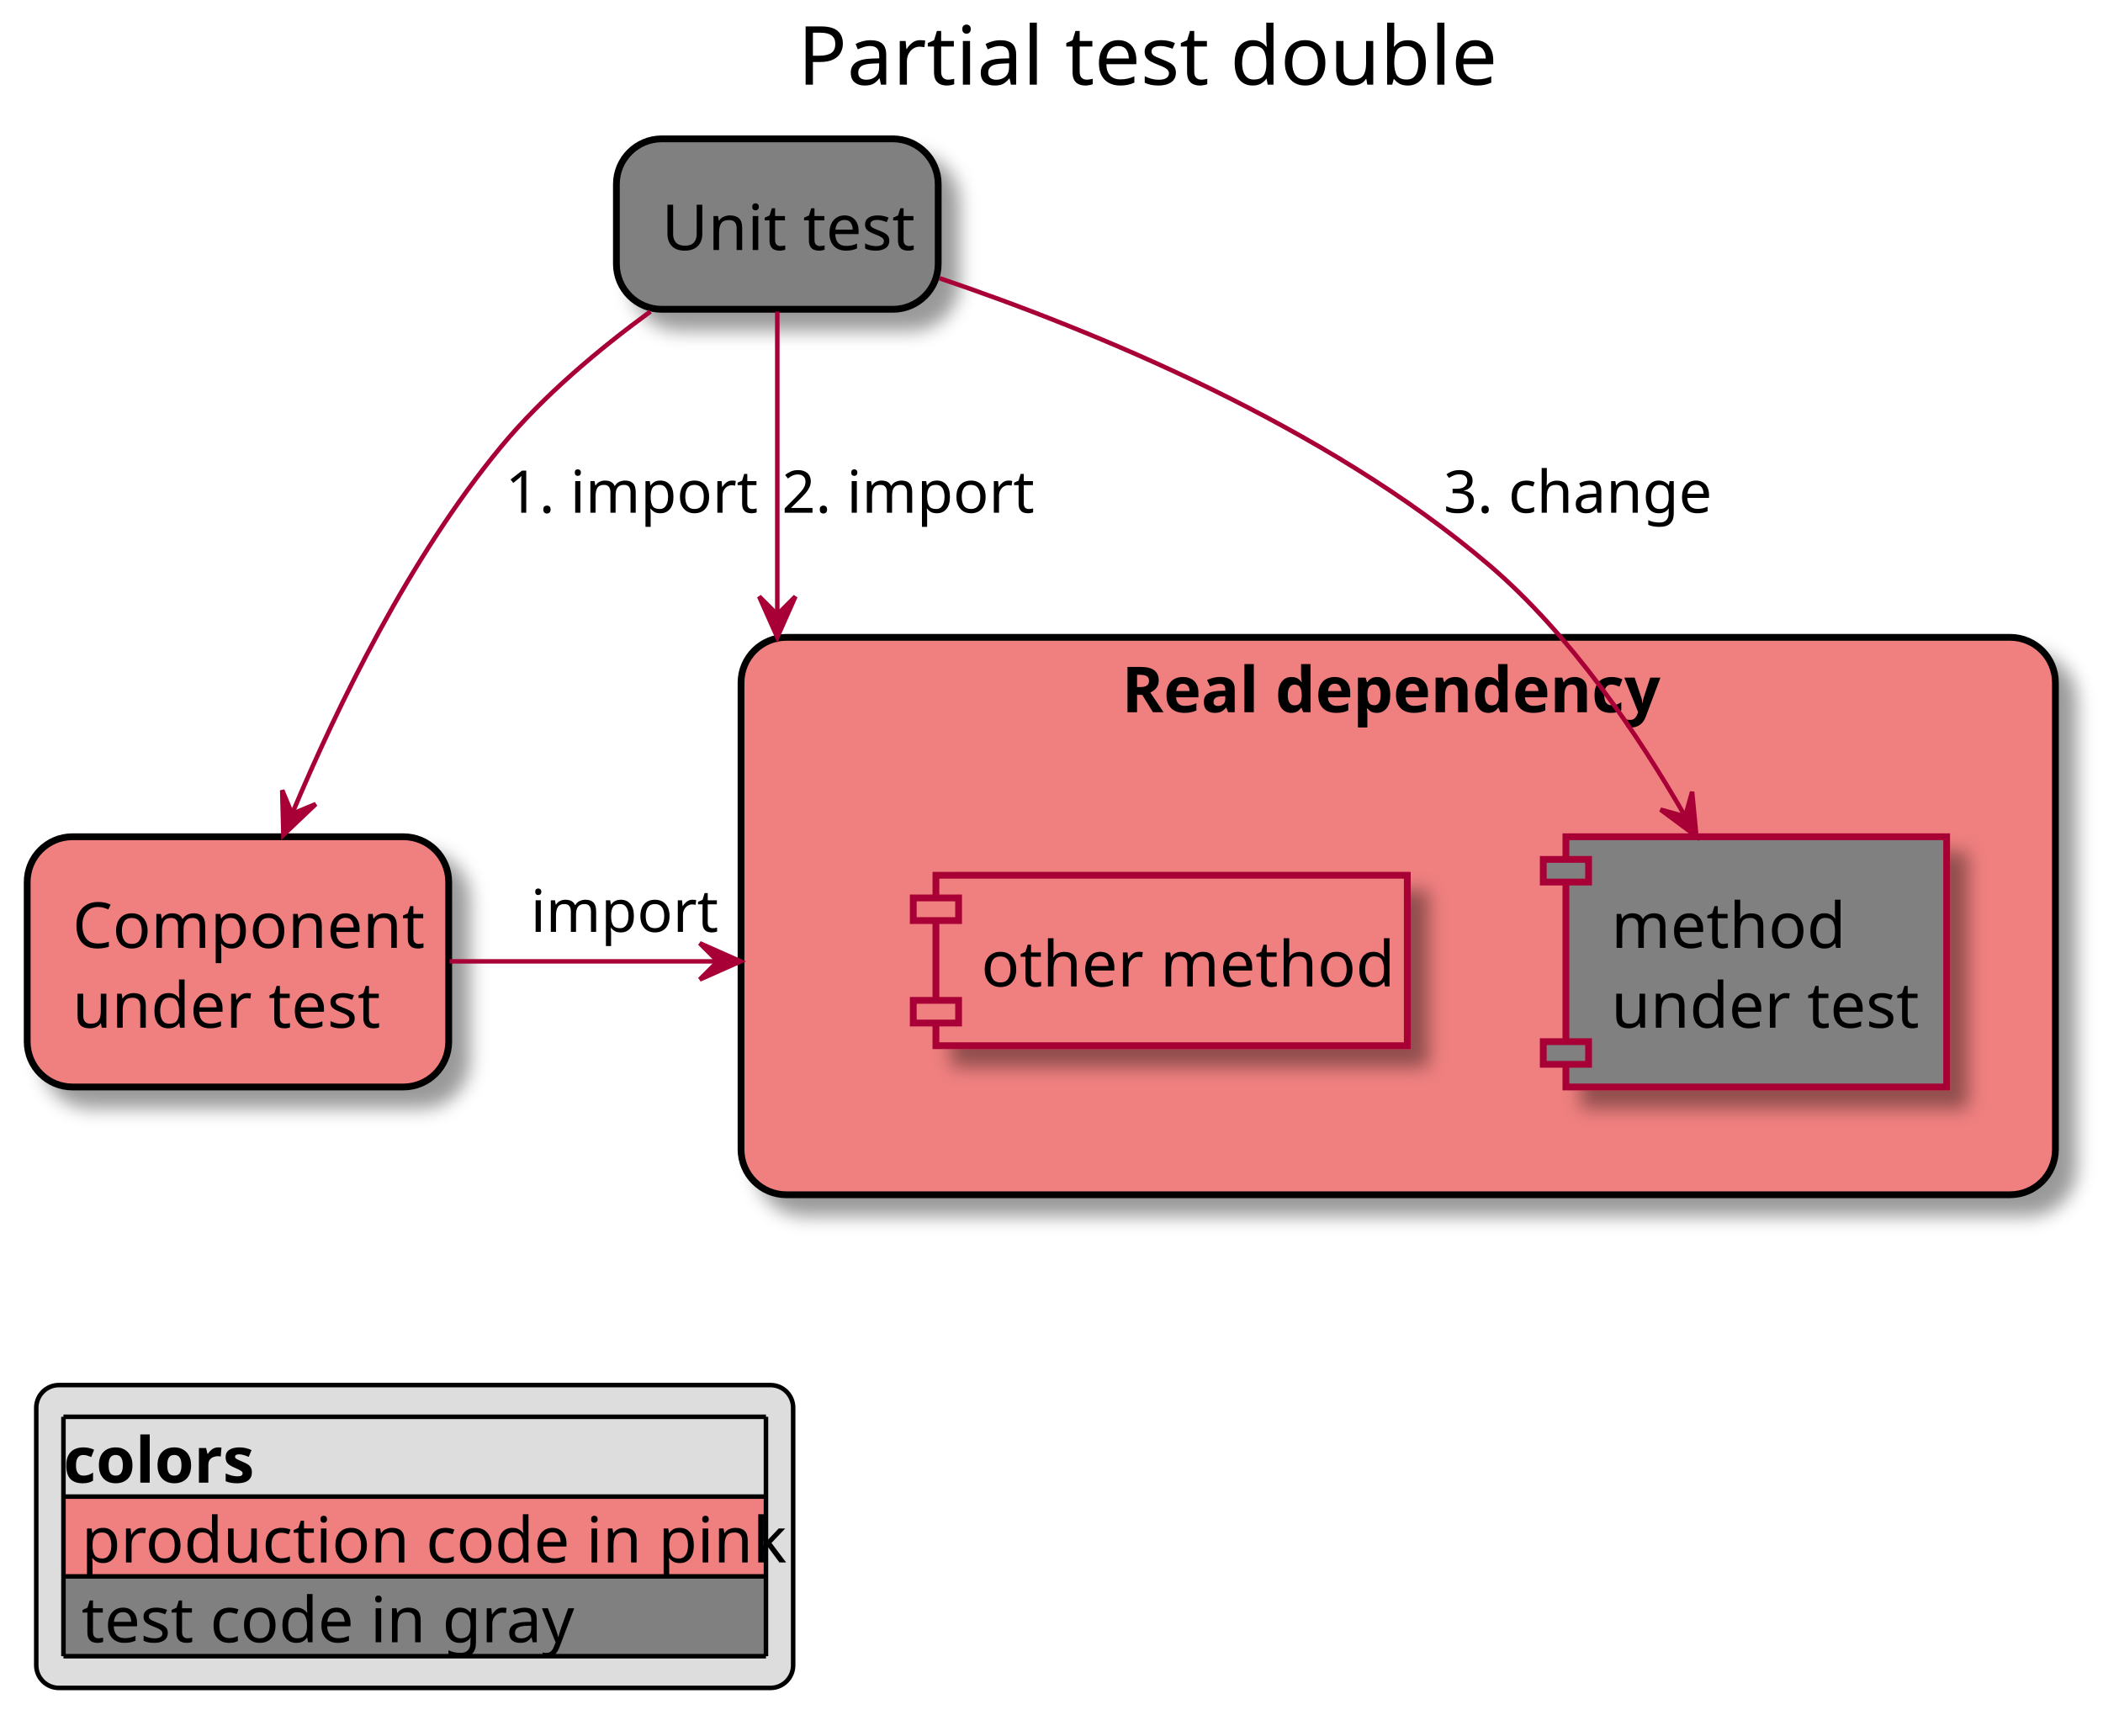
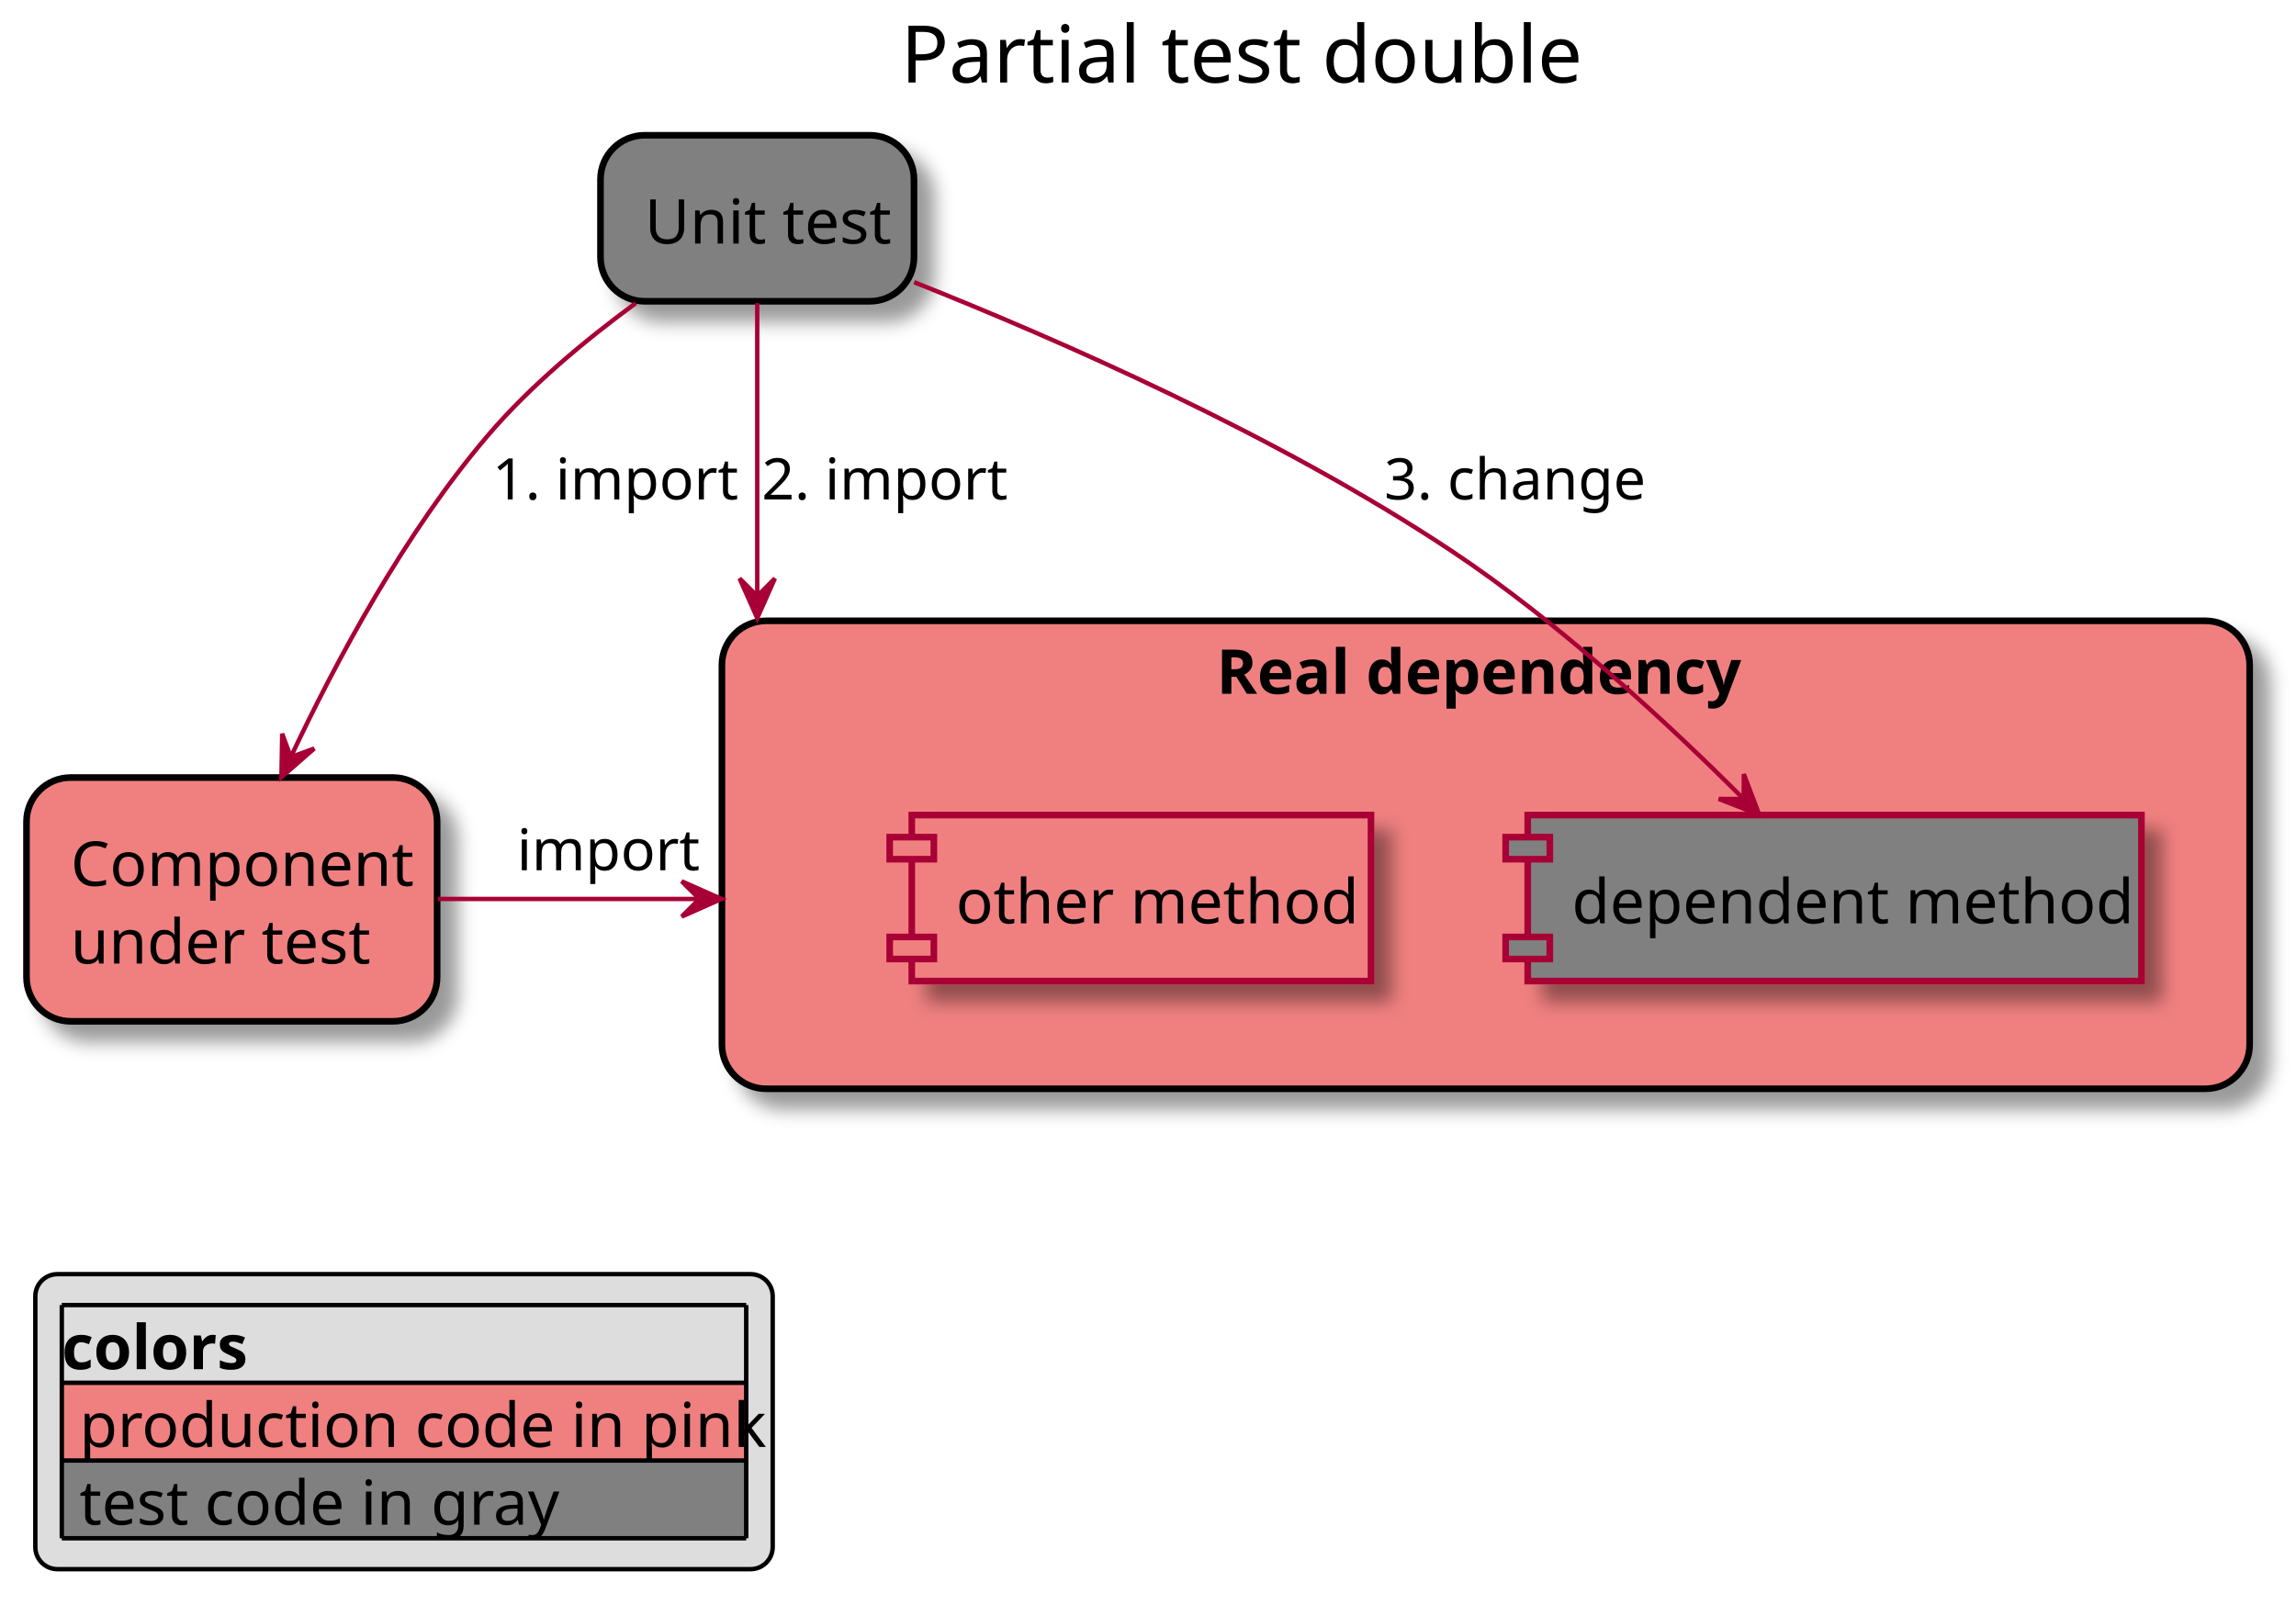
- <svg xmlns="http://www.w3.org/2000/svg" contentScriptType="application/ecmascript" contentStyleType="text/css" height="383px" preserveAspectRatio="none" style="width:464px;height:383px;background:#EEEBDC;" version="1.1" viewBox="0 0 464 383" width="464px" zoomAndPan="magnify">
+ <svg xmlns="http://www.w3.org/2000/svg" contentScriptType="application/ecmascript" contentStyleType="text/css" height="366px" preserveAspectRatio="none" style="width:520px;height:366px;background:#EEEBDC;" version="1.1" viewBox="0 0 520 366" width="520px" zoomAndPan="magnify">
  <defs>
-     <filter height="300%" id="fhmi07k47tfla" width="300%" x="-1" y="-1">
+     <filter height="300%" id="fit22rcg364fo" width="300%" x="-1" y="-1">
      <feGaussianBlur result="blurOut" stdDeviation="2.0" />
      <feColorMatrix in="blurOut" result="blurOut2" type="matrix" values="0 0 0 0 0 0 0 0 0 0 0 0 0 0 0 0 0 0 .4 0" />
      <feOffset dx="4.0" dy="4.0" in="blurOut2" result="blurOut3" />
      <feBlend in="SourceGraphic" in2="blurOut3" mode="normal" />
    </filter>
  </defs>
  <g>
-     <text fill="#000000" font-family="sans-serif" font-size="18" lengthAdjust="spacingAndGlyphs" textLength="144" x="176" y="18.686">Partial test double</text>
-     <rect fill="#F08080" filter="url(#fhmi07k47tfla)" height="123" rx="10" ry="10" style="stroke: #000000; stroke-width: 1.5;" width="290" x="163.5" y="140.641" />
-     <text fill="#000000" font-family="sans-serif" font-size="14" font-weight="bold" lengthAdjust="spacingAndGlyphs" textLength="122" x="247.5" y="157.174">Real dependency</text>
-     <rect fill="#808080" filter="url(#fhmi07k47tfla)" height="55.219" style="stroke: #A80036; stroke-width: 1.5;" width="84" x="345.5" y="184.641" />
-     <rect fill="#808080" height="5" style="stroke: #A80036; stroke-width: 1.5;" width="10" x="340.5" y="189.641" />
-     <rect fill="#808080" height="5" style="stroke: #A80036; stroke-width: 1.5;" width="10" x="340.5" y="229.859" />
-     <text fill="#000000" font-family="sans-serif" font-size="14" lengthAdjust="spacingAndGlyphs" textLength="47" x="355.5" y="209.174">method</text>
-     <text fill="#000000" font-family="sans-serif" font-size="14" lengthAdjust="spacingAndGlyphs" textLength="64" x="355.5" y="226.783">under test</text>
-     <rect fill="#F08080" filter="url(#fhmi07k47tfla)" height="37.609" style="stroke: #A80036; stroke-width: 1.5;" width="104" x="206.5" y="193.141" />
-     <rect fill="#F08080" height="5" style="stroke: #A80036; stroke-width: 1.5;" width="10" x="201.5" y="198.141" />
-     <rect fill="#F08080" height="5" style="stroke: #A80036; stroke-width: 1.5;" width="10" x="201.5" y="220.75" />
-     <text fill="#000000" font-family="sans-serif" font-size="14" lengthAdjust="spacingAndGlyphs" textLength="84" x="216.5" y="217.674">other method</text>
-     <rect fill="#808080" filter="url(#fhmi07k47tfla)" height="37.609" rx="10" ry="10" style="stroke: #000000; stroke-width: 1.5;" width="71" x="136" y="30.641" />
+     <text fill="#000000" font-family="sans-serif" font-size="18" lengthAdjust="spacingAndGlyphs" textLength="144" x="204" y="18.686">Partial test double</text>
+     <rect fill="#F08080" filter="url(#fit22rcg364fo)" height="106" rx="10" ry="10" style="stroke: #000000; stroke-width: 1.5;" width="346" x="163.5" y="140.641" />
+     <text fill="#000000" font-family="sans-serif" font-size="14" font-weight="bold" lengthAdjust="spacingAndGlyphs" textLength="122" x="275.5" y="157.174">Real dependency</text>
+     <rect fill="#808080" filter="url(#fit22rcg364fo)" height="37.609" style="stroke: #A80036; stroke-width: 1.5;" width="139" x="346" y="184.641" />
+     <rect fill="#808080" height="5" style="stroke: #A80036; stroke-width: 1.5;" width="10" x="341" y="189.641" />
+     <rect fill="#808080" height="5" style="stroke: #A80036; stroke-width: 1.5;" width="10" x="341" y="212.25" />
+     <text fill="#000000" font-family="sans-serif" font-size="14" lengthAdjust="spacingAndGlyphs" textLength="119" x="356" y="209.174">dependent method</text>
+     <rect fill="#F08080" filter="url(#fit22rcg364fo)" height="37.609" style="stroke: #A80036; stroke-width: 1.5;" width="104" x="206.5" y="184.641" />
+     <rect fill="#F08080" height="5" style="stroke: #A80036; stroke-width: 1.5;" width="10" x="201.5" y="189.641" />
+     <rect fill="#F08080" height="5" style="stroke: #A80036; stroke-width: 1.5;" width="10" x="201.5" y="212.25" />
+     <text fill="#000000" font-family="sans-serif" font-size="14" lengthAdjust="spacingAndGlyphs" textLength="84" x="216.5" y="209.174">other method</text>
+     <rect fill="#808080" filter="url(#fit22rcg364fo)" height="37.609" rx="10" ry="10" style="stroke: #000000; stroke-width: 1.5;" width="71" x="136" y="30.641" />
    <text fill="#000000" font-family="sans-serif" font-size="14" lengthAdjust="spacingAndGlyphs" textLength="51" x="146" y="55.174">Unit test</text>
-     <rect fill="#F08080" filter="url(#fhmi07k47tfla)" height="55.219" rx="10" ry="10" style="stroke: #000000; stroke-width: 1.5;" width="93" x="6" y="184.641" />
-     <text fill="#000000" font-family="sans-serif" font-size="14" lengthAdjust="spacingAndGlyphs" textLength="73" x="16" y="209.174">Component</text>
-     <text fill="#000000" font-family="sans-serif" font-size="14" lengthAdjust="spacingAndGlyphs" textLength="64" x="16" y="226.783">under test</text>
-     <path d="M143.508,68.74 C132.297,76.93 119.851,87.313 110.5,98.641 C90.304,123.108 74.441,155.759 64.446,179.582 " fill="none" id="UnitTest-&gt;cut" style="stroke: #A80036; stroke-width: 1.0;" />
-     <polygon fill="#A80036" points="62.526,184.223,69.663,177.435,64.437,179.602,62.27,174.377,62.526,184.223" style="stroke: #A80036; stroke-width: 1.0;" />
+     <rect fill="#F08080" filter="url(#fit22rcg364fo)" height="55.219" rx="10" ry="10" style="stroke: #000000; stroke-width: 1.5;" width="93" x="6" y="176.141" />
+     <text fill="#000000" font-family="sans-serif" font-size="14" lengthAdjust="spacingAndGlyphs" textLength="73" x="16" y="200.674">Component</text>
+     <text fill="#000000" font-family="sans-serif" font-size="14" lengthAdjust="spacingAndGlyphs" textLength="64" x="16" y="218.283">under test</text>
+     <path d="M99.19,203.641 C114.818,203.641 131.683,203.641 145.192,203.641 C151.946,203.641 157.861,203.641 162.363,203.641 C162.644,203.641 162.92,203.641 163.19,203.641 C163.258,203.641 163.325,203.641 163.392,203.641 " fill="none" id="cut-&gt;RealDependency" style="stroke: #A80036; stroke-width: 1.0;" />
+     <polygon fill="#A80036" points="163.392,203.641,154.392,199.641,158.392,203.641,154.392,207.641,163.392,203.641" style="stroke: #A80036; stroke-width: 1.0;" />
+     <text fill="#000000" font-family="sans-serif" font-size="13" lengthAdjust="spacingAndGlyphs" textLength="36" x="117.07" y="197.136">import</text>
+     <path d="M143.998,68.667 C132.738,76.917 120.122,87.365 110.5,98.641 C91.707,120.664 76.119,149.713 65.853,171.512 " fill="none" id="UnitTest-&gt;cut" style="stroke: #A80036; stroke-width: 1.0;" />
+     <polygon fill="#A80036" points="63.744,176.048,71.165,169.573,65.852,171.514,63.911,166.201,63.744,176.048" style="stroke: #A80036; stroke-width: 1.0;" />
    <text fill="#000000" font-family="sans-serif" font-size="13" lengthAdjust="spacingAndGlyphs" textLength="51" x="111.5" y="113.136">1. import</text>
-     <path d="M171.5,68.74 C171.5,79.069 171.5,92.939 171.5,107.981 C171.5,115.502 171.5,123.316 171.5,131.126 C171.5,133.079 171.5,135.032 171.5,136.979 C171.5,137.953 171.5,138.926 171.5,139.897 C171.5,140.139 171.5,140.382 171.5,140.625 " fill="none" id="UnitTest-&gt;RealDependency" style="stroke: #A80036; stroke-width: 1.0;" />
-     <polygon fill="#A80036" points="171.5,140.625,175.5,131.625,171.5,135.625,167.5,131.625,171.5,140.625" style="stroke: #A80036; stroke-width: 1.0;" />
+     <path d="M171.5,68.674 C171.5,78.582 171.5,91.727 171.5,105.915 C171.5,113.01 171.5,120.365 171.5,127.707 C171.5,131.378 171.5,135.045 171.5,138.675 C171.5,139.129 171.5,139.582 171.5,140.035 " fill="none" id="UnitTest-&gt;RealDependency" style="stroke: #A80036; stroke-width: 1.0;" />
+     <polygon fill="#A80036" points="171.5,140.035,175.5,131.035,171.5,135.035,167.5,131.035,171.5,140.035" style="stroke: #A80036; stroke-width: 1.0;" />
    <text fill="#000000" font-family="sans-serif" font-size="13" lengthAdjust="spacingAndGlyphs" textLength="51" x="172.5" y="113.136">2. import</text>
-     <path d="M99.19,212.141 C114.818,212.141 131.683,212.141 145.192,212.141 C151.946,212.141 157.861,212.141 162.363,212.141 C162.644,212.141 162.92,212.141 163.19,212.141 C163.258,212.141 163.325,212.141 163.392,212.141 " fill="none" id="cut-&gt;RealDependency" style="stroke: #A80036; stroke-width: 1.0;" />
-     <polygon fill="#A80036" points="163.392,212.141,154.392,208.141,158.392,212.141,154.392,216.141,163.392,212.141" style="stroke: #A80036; stroke-width: 1.0;" />
-     <text fill="#000000" font-family="sans-serif" font-size="13" lengthAdjust="spacingAndGlyphs" textLength="36" x="117.07" y="205.636">import</text>
-     <path d="M207.307,61.396 C241.29,72.927 292.395,93.838 328.5,124.641 C346.475,139.977 361.408,162.04 371.753,180.045 " fill="none" id="UnitTest-&gt;RealDependencyMut" style="stroke: #A80036; stroke-width: 1.0;" />
-     <polygon fill="#A80036" points="374.283,184.528,373.344,174.724,371.826,180.173,366.376,178.655,374.283,184.528" style="stroke: #A80036; stroke-width: 1.0;" />
-     <text fill="#000000" font-family="sans-serif" font-size="13" lengthAdjust="spacingAndGlyphs" textLength="57" x="318.5" y="113.136">3. change</text>
-     <rect fill="#DDDDDD" height="66.828" rx="5" ry="5" style="stroke: #000000; stroke-width: 1.0;" width="167" x="8" y="305.641" />
-     <text fill="#000000" font-family="sans-serif" font-size="14" font-weight="bold" lengthAdjust="spacingAndGlyphs" textLength="44" x="14" y="327.174">colors</text>
-     <rect fill="#F08080" height="17.609" style="stroke: none; stroke-width: 1.0;" width="155" x="14" y="330.25" />
-     <text fill="#000000" font-family="sans-serif" font-size="14" lengthAdjust="spacingAndGlyphs" textLength="147" x="18" y="344.783">production code in pink</text>
-     <rect fill="#808080" height="17.609" style="stroke: none; stroke-width: 1.0;" width="155" x="14" y="347.859" />
-     <text fill="#000000" font-family="sans-serif" font-size="14" lengthAdjust="spacingAndGlyphs" textLength="105" x="18" y="362.393">test code in gray</text>
-     <line style="stroke: #000000; stroke-width: 1.0;" x1="14" x2="169" y1="312.641" y2="312.641" />
-     <line style="stroke: #000000; stroke-width: 1.0;" x1="14" x2="169" y1="330.25" y2="330.25" />
-     <line style="stroke: #000000; stroke-width: 1.0;" x1="14" x2="169" y1="347.859" y2="347.859" />
-     <line style="stroke: #000000; stroke-width: 1.0;" x1="14" x2="169" y1="365.469" y2="365.469" />
-     <line style="stroke: #000000; stroke-width: 1.0;" x1="14" x2="14" y1="312.641" y2="365.469" />
-     <line style="stroke: #000000; stroke-width: 1.0;" x1="169" x2="169" y1="312.641" y2="365.469" />
+     <path d="M207.038,63.925 C239.915,77.002 289.453,98.74 328.5,124.641 C353.174,141.008 377.994,164.068 394.773,180.868 " fill="none" id="UnitTest-&gt;RealDependencyMut" style="stroke: #A80036; stroke-width: 1.0;" />
+     <polygon fill="#A80036" points="398.438,184.566,394.944,175.358,394.918,181.015,389.262,180.989,398.438,184.566" style="stroke: #A80036; stroke-width: 1.0;" />
+     <text fill="#000000" font-family="sans-serif" font-size="13" lengthAdjust="spacingAndGlyphs" textLength="57" x="313.5" y="113.136">3. change</text>
+     <rect fill="#DDDDDD" height="66.828" rx="5" ry="5" style="stroke: #000000; stroke-width: 1.0;" width="167" x="8" y="288.641" />
+     <text fill="#000000" font-family="sans-serif" font-size="14" font-weight="bold" lengthAdjust="spacingAndGlyphs" textLength="44" x="14" y="310.174">colors</text>
+     <rect fill="#F08080" height="17.609" style="stroke: none; stroke-width: 1.0;" width="155" x="14" y="313.25" />
+     <text fill="#000000" font-family="sans-serif" font-size="14" lengthAdjust="spacingAndGlyphs" textLength="147" x="18" y="327.783">production code in pink</text>
+     <rect fill="#808080" height="17.609" style="stroke: none; stroke-width: 1.0;" width="155" x="14" y="330.859" />
+     <text fill="#000000" font-family="sans-serif" font-size="14" lengthAdjust="spacingAndGlyphs" textLength="105" x="18" y="345.393">test code in gray</text>
+     <line style="stroke: #000000; stroke-width: 1.0;" x1="14" x2="169" y1="295.641" y2="295.641" />
+     <line style="stroke: #000000; stroke-width: 1.0;" x1="14" x2="169" y1="313.25" y2="313.25" />
+     <line style="stroke: #000000; stroke-width: 1.0;" x1="14" x2="169" y1="330.859" y2="330.859" />
+     <line style="stroke: #000000; stroke-width: 1.0;" x1="14" x2="169" y1="348.469" y2="348.469" />
+     <line style="stroke: #000000; stroke-width: 1.0;" x1="14" x2="14" y1="295.641" y2="348.469" />
+     <line style="stroke: #000000; stroke-width: 1.0;" x1="169" x2="169" y1="295.641" y2="348.469" />
  </g>
</svg>
